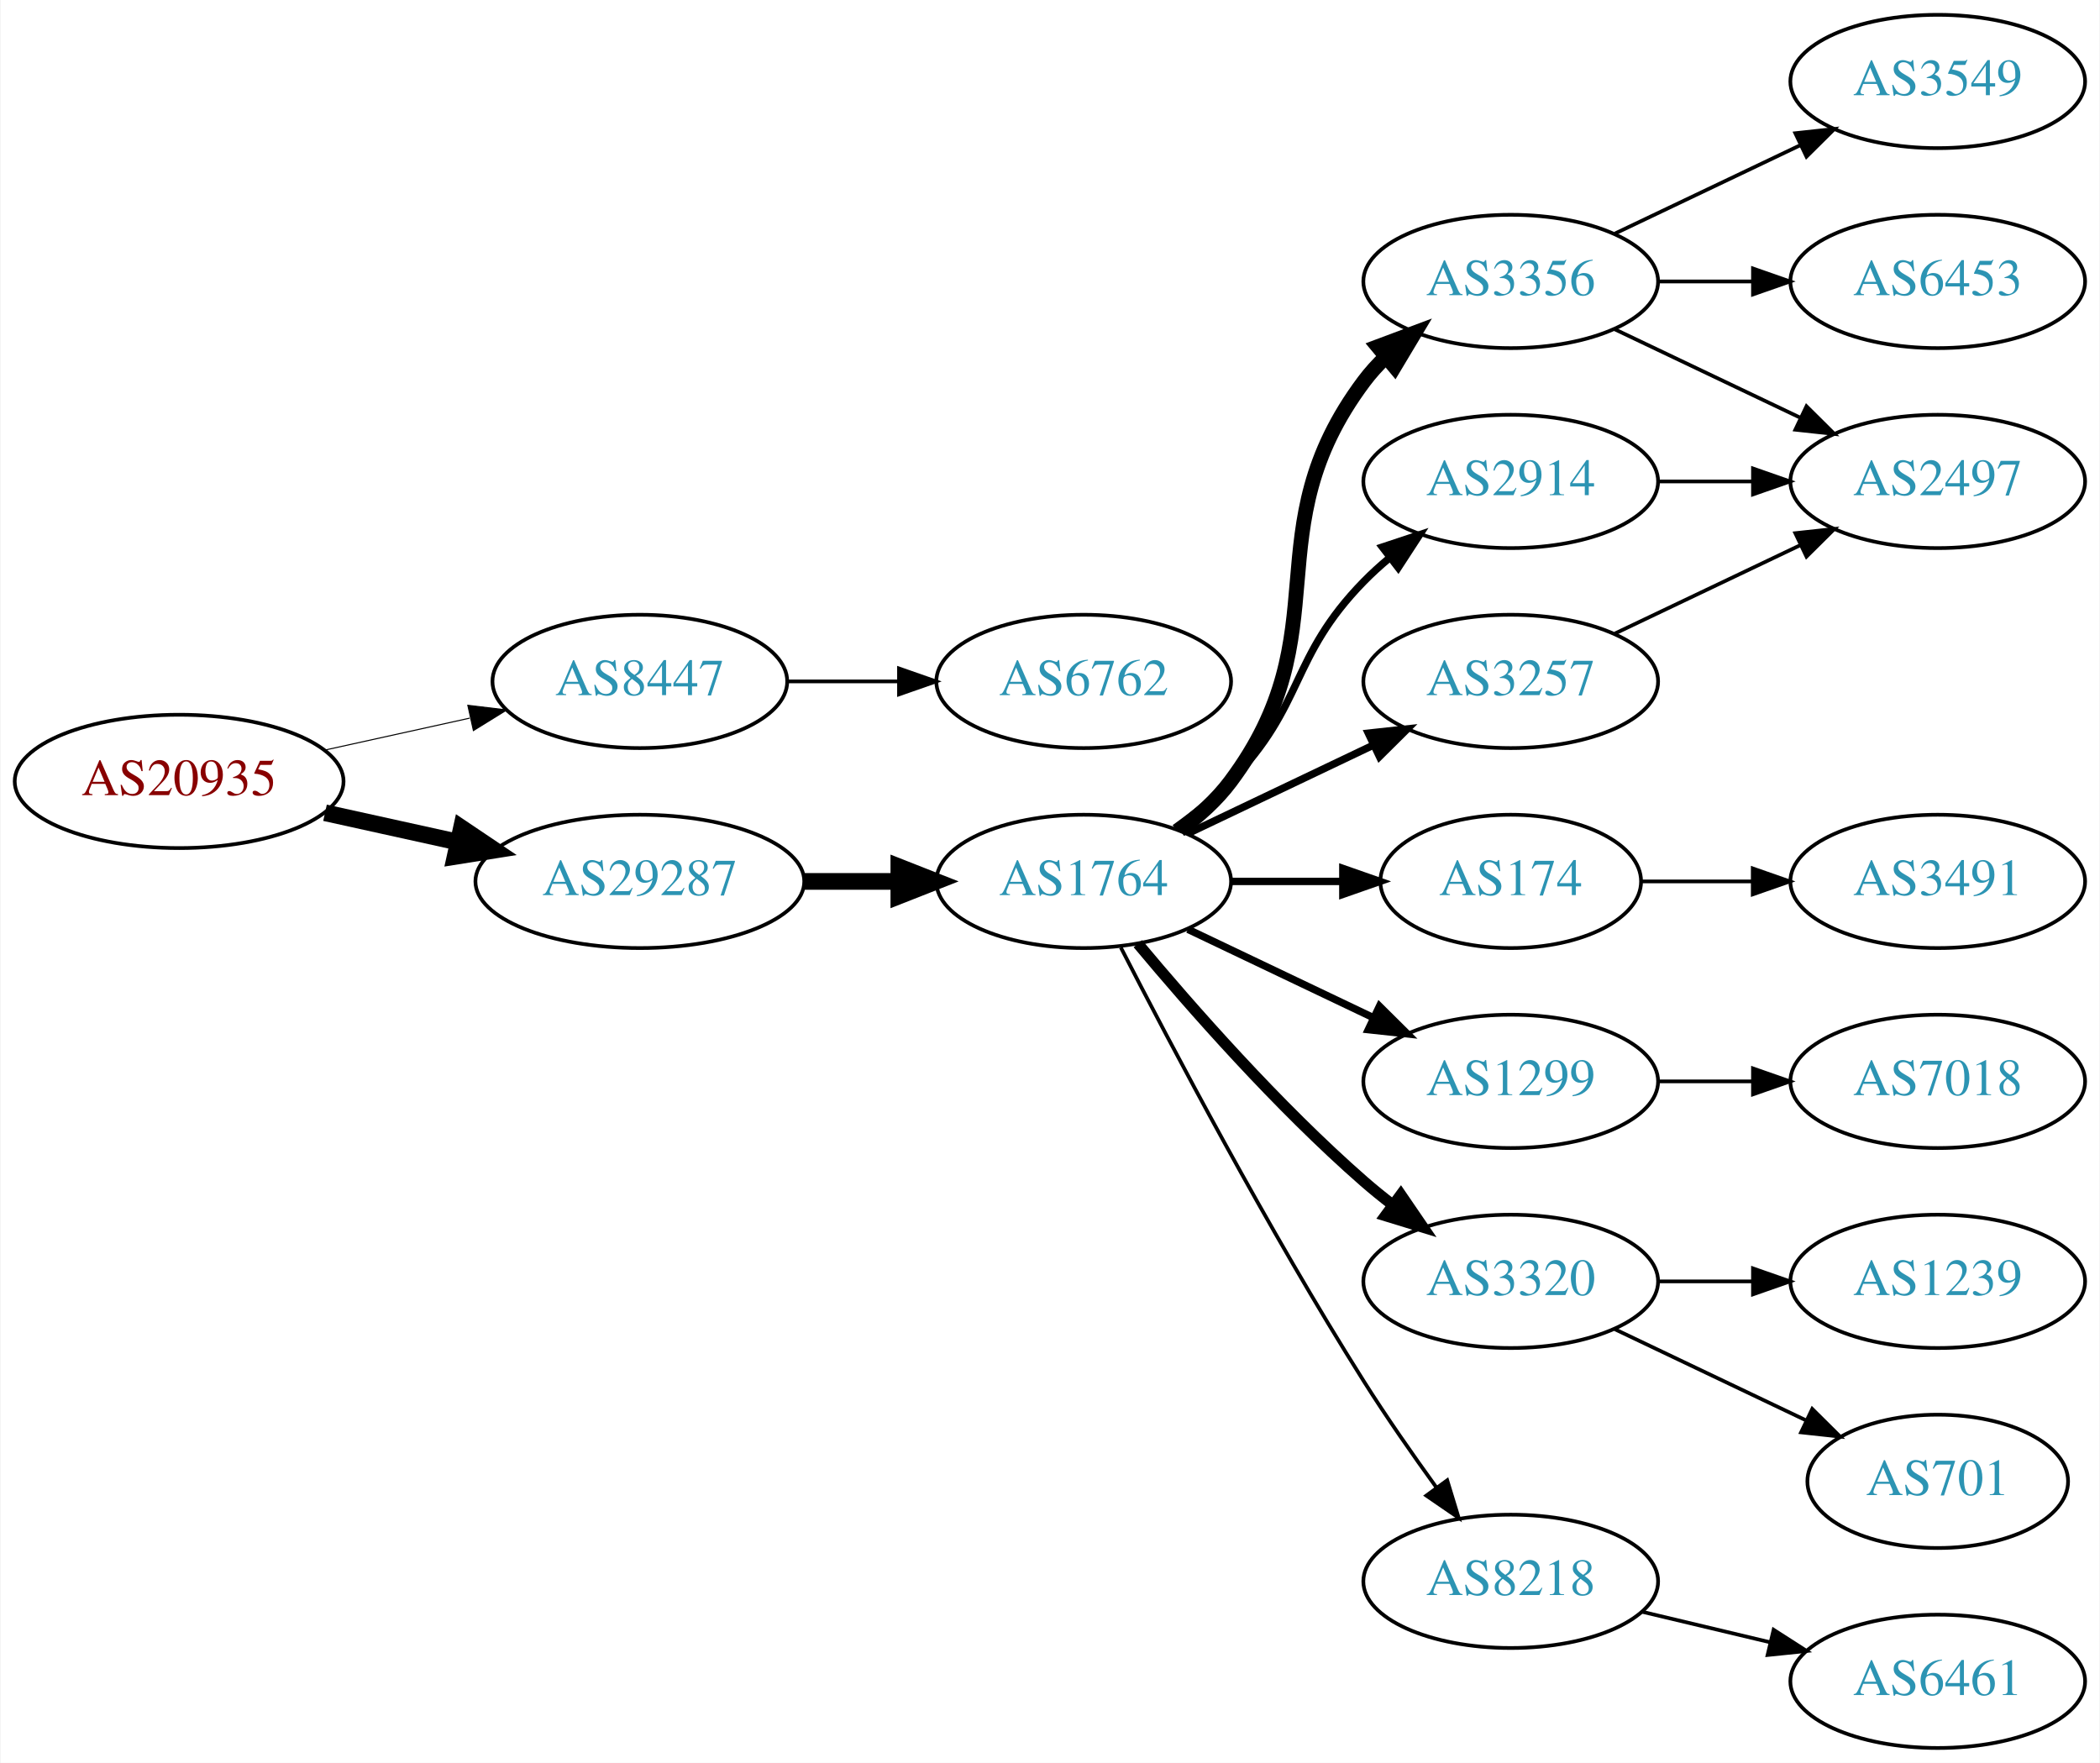
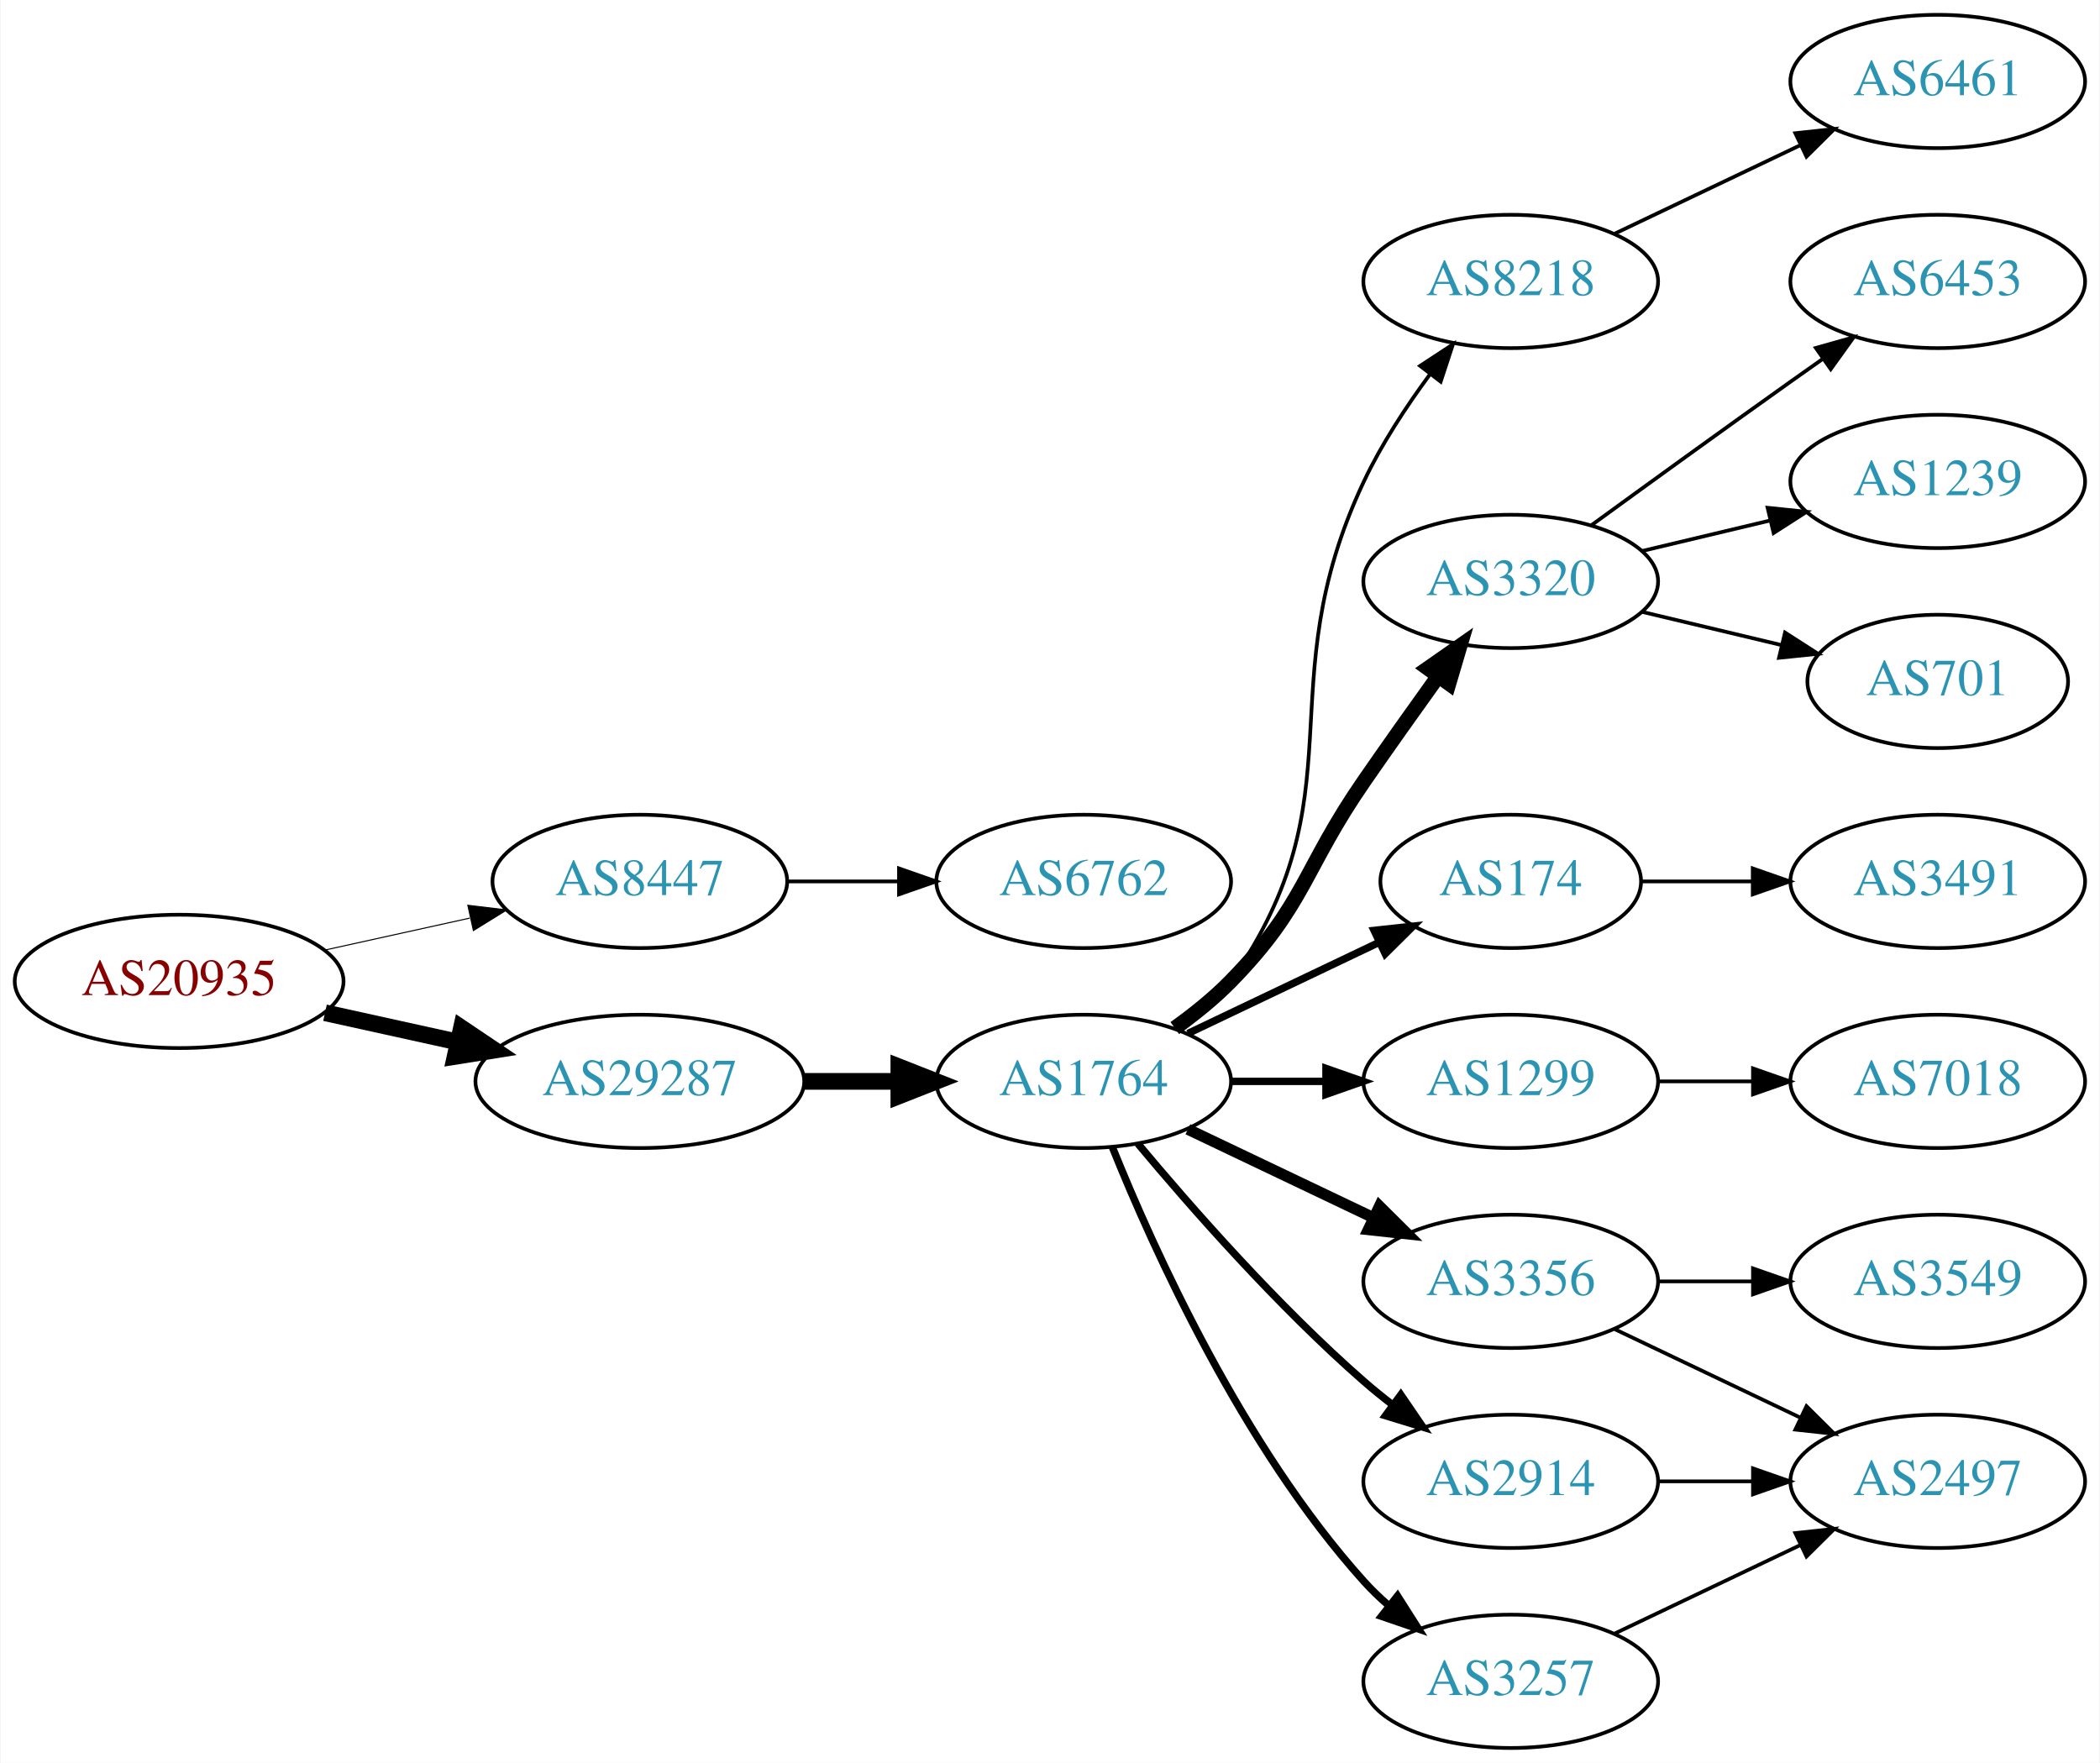
<svg xmlns="http://www.w3.org/2000/svg" xmlns:xlink="http://www.w3.org/1999/xlink" width="567pt" height="476pt" viewBox="0.00 0.00 566.66 476.00">
  <g id="graph0" class="graph" transform="scale(1 1) rotate(0) translate(4 472)">
    <polygon fill="white" stroke="none" points="-4,4 -4,-472 562.663,-472 562.663,4 -4,4" />
    <g id="node1" class="node">
      <g id="a_node1">
        <a xlink:href="/asn/20935" xlink:title="AS20935 ~ OEBV-AS [AT]">
-           <ellipse fill="#ffffff" stroke="black" cx="44.196" cy="-261" rx="44.393" ry="18" />
-           <text text-anchor="middle" x="44.196" y="-257.3" font-family="Times,serif" font-size="14.00" fill="#880000">AS20935</text>
+           <ellipse fill="#ffffff" stroke="black" cx="44.196" cy="-207" rx="44.393" ry="18" />
+           <text text-anchor="middle" x="44.196" y="-203.3" font-family="Times,serif" font-size="14.00" fill="#880000">AS20935</text>
        </a>
      </g>
    </g>
    <g id="node2" class="node">
      <g id="a_node2">
        <a xlink:href="/asn/8447" xlink:title="AS8447 ~ A1 Telekom Austria AG [AT]">
-           <ellipse fill="#ffffff" stroke="black" cx="168.588" cy="-288" rx="39.794" ry="18" />
-           <text text-anchor="middle" x="168.588" y="-284.3" font-family="Times,serif" font-size="14.00" fill="#2c94b3">AS8447</text>
+           <ellipse fill="#ffffff" stroke="black" cx="168.588" cy="-234" rx="39.794" ry="18" />
+           <text text-anchor="middle" x="168.588" y="-230.3" font-family="Times,serif" font-size="14.00" fill="#2c94b3">AS8447</text>
        </a>
      </g>
    </g>
    <g id="edge1" class="edge">
-       <path fill="none" stroke="black" stroke-width="0.281" d="M83.586,-269.469C95.977,-272.202 109.824,-275.257 122.644,-278.085" />
-       <polygon fill="black" stroke="black" stroke-width="0.281" points="122.14,-281.558 132.659,-280.295 123.648,-274.722 122.14,-281.558" />
+       <path fill="none" stroke="black" stroke-width="0.281" d="M83.586,-215.469C95.977,-218.202 109.824,-221.257 122.644,-224.085" />
+       <polygon fill="black" stroke="black" stroke-width="0.281" points="122.14,-227.558 132.659,-226.295 123.648,-220.722 122.14,-227.558" />
    </g>
    <g id="node3" class="node">
      <g id="a_node3">
        <a xlink:href="/asn/29287" xlink:title="AS29287 ~ Wien Energie [AT]">
-           <ellipse fill="#ffffff" stroke="black" cx="168.588" cy="-234" rx="44.393" ry="18" />
-           <text text-anchor="middle" x="168.588" y="-230.3" font-family="Times,serif" font-size="14.00" fill="#2c94b3">AS29287</text>
+           <ellipse fill="#ffffff" stroke="black" cx="168.588" cy="-180" rx="44.393" ry="18" />
+           <text text-anchor="middle" x="168.588" y="-176.3" font-family="Times,serif" font-size="14.00" fill="#2c94b3">AS29287</text>
        </a>
      </g>
    </g>
    <g id="edge2" class="edge">
-       <path fill="none" stroke="black" stroke-width="4.5" d="M83.586,-252.531C94.978,-250.018 107.6,-247.233 119.525,-244.603" />
-       <polygon fill="black" stroke="black" stroke-width="4.5" points="120.418,-248.438 129.335,-242.439 118.721,-240.748 120.418,-248.438" />
+       <path fill="none" stroke="black" stroke-width="4.5" d="M83.586,-198.531C94.978,-196.018 107.6,-193.233 119.525,-190.603" />
+       <polygon fill="black" stroke="black" stroke-width="4.5" points="120.418,-194.438 129.335,-188.439 118.721,-186.748 120.418,-194.438" />
    </g>
    <g id="node4" class="node">
      <g id="a_node4">
        <a xlink:href="/asn/6762" xlink:title="AS6762 ~ TELECOM ITALIA SPARKLE S.p.A. [IT]">
-           <ellipse fill="#ffffff" stroke="black" cx="288.431" cy="-288" rx="39.794" ry="18" />
-           <text text-anchor="middle" x="288.431" y="-284.3" font-family="Times,serif" font-size="14.00" fill="#2c94b3">AS6762</text>
+           <ellipse fill="#ffffff" stroke="black" cx="288.431" cy="-234" rx="39.794" ry="18" />
+           <text text-anchor="middle" x="288.431" y="-230.3" font-family="Times,serif" font-size="14.00" fill="#2c94b3">AS6762</text>
        </a>
      </g>
    </g>
    <g id="edge3" class="edge">
-       <path fill="none" stroke="black" d="M208.501,-288C218.054,-288 228.404,-288 238.367,-288" />
-       <polygon fill="black" stroke="black" points="238.559,-291.5 248.559,-288 238.559,-284.5 238.559,-291.5" />
+       <path fill="none" stroke="black" d="M208.501,-234C218.054,-234 228.404,-234 238.367,-234" />
+       <polygon fill="black" stroke="black" points="238.559,-237.5 248.559,-234 238.559,-230.5 238.559,-237.5" />
    </g>
    <g id="node5" class="node">
      <g id="a_node5">
        <a xlink:href="/asn/1764" xlink:title="AS1764 ~ NEXTLAYER-AS [AT]">
-           <ellipse fill="#ffffff" stroke="black" cx="288.431" cy="-234" rx="39.794" ry="18" />
-           <text text-anchor="middle" x="288.431" y="-230.3" font-family="Times,serif" font-size="14.00" fill="#2c94b3">AS1764</text>
+           <ellipse fill="#ffffff" stroke="black" cx="288.431" cy="-180" rx="39.794" ry="18" />
+           <text text-anchor="middle" x="288.431" y="-176.3" font-family="Times,serif" font-size="14.00" fill="#2c94b3">AS1764</text>
        </a>
      </g>
    </g>
    <g id="edge4" class="edge">
-       <path fill="none" stroke="black" stroke-width="4.5" d="M212.799,-234C221.112,-234 229.875,-234 238.357,-234" />
-       <polygon fill="black" stroke="black" stroke-width="4.5" points="238.516,-237.938 248.516,-234 238.516,-230.063 238.516,-237.938" />
+       <path fill="none" stroke="black" stroke-width="4.5" d="M212.799,-180C221.112,-180 229.875,-180 238.357,-180" />
+       <polygon fill="black" stroke="black" stroke-width="4.5" points="238.516,-183.938 248.516,-180 238.516,-176.063 238.516,-183.938" />
    </g>
    <g id="node6" class="node">
      <g id="a_node6">
-         <a xlink:href="/asn/3356" xlink:title="AS3356 ~ Level 3 Parent, LLC [US]">
+         <a xlink:href="/asn/8218" xlink:title="AS8218 ~ legacy Neotelecoms [FR]">
          <ellipse fill="#ffffff" stroke="black" cx="403.724" cy="-396" rx="39.794" ry="18" />
-           <text text-anchor="middle" x="403.724" y="-392.3" font-family="Times,serif" font-size="14.00" fill="#2c94b3">AS3356</text>
+           <text text-anchor="middle" x="403.724" y="-392.3" font-family="Times,serif" font-size="14.00" fill="#2c94b3">AS8218</text>
        </a>
      </g>
    </g>
    <g id="edge5" class="edge">
-       <path fill="none" stroke="black" stroke-width="4" d="M314.362,-247.882C319.438,-251.611 324.356,-256.016 328.077,-261 358.349,-301.542 333.806,-328.458 364.077,-369 365.822,-371.336 367.829,-373.545 369.992,-375.617" />
-       <polygon fill="black" stroke="black" stroke-width="4" points="367.87,-378.405 377.793,-382.118 372.352,-373.027 367.87,-378.405" />
+       <path fill="none" stroke="black" d="M314.59,-193.716C319.654,-197.455 324.51,-201.904 328.077,-207 363.691,-257.869 337.578,-285.841 364.077,-342 368.8,-352.009 375.416,-362.105 381.84,-370.815" />
+       <polygon fill="black" stroke="black" points="379.261,-373.204 388.123,-379.009 384.815,-368.944 379.261,-373.204" />
    </g>
    <g id="node7" class="node">
      <g id="a_node7">
+         <a xlink:href="/asn/3320" xlink:title="AS3320 ~ DTAG [DE]">
+           <ellipse fill="#ffffff" stroke="black" cx="403.724" cy="-315" rx="39.794" ry="18" />
+           <text text-anchor="middle" x="403.724" y="-311.3" font-family="Times,serif" font-size="14.00" fill="#2c94b3">AS3320</text>
+         </a>
+       </g>
+     </g>
+     <g id="edge6" class="edge">
+       <path fill="none" stroke="black" stroke-width="4" d="M313.025,-194.389C318.281,-198.148 323.613,-202.437 328.077,-207 348.25,-227.617 347.681,-237.269 364.077,-261 370.533,-270.344 377.743,-280.494 384.171,-289.445" />
+       <polygon fill="black" stroke="black" stroke-width="4" points="381.358,-291.528 390.045,-297.594 387.037,-287.435 381.358,-291.528" />
+     </g>
+     <g id="node8" class="node">
+       <g id="a_node8">
        <a xlink:href="/asn/174" xlink:title="AS174 ~ Cogent Communications [US]">
          <ellipse fill="#ffffff" stroke="black" cx="403.724" cy="-234" rx="35.194" ry="18" />
          <text text-anchor="middle" x="403.724" y="-230.3" font-family="Times,serif" font-size="14.00" fill="#2c94b3">AS174</text>
        </a>
      </g>
    </g>
-     <g id="edge6" class="edge">
-       <path fill="none" stroke="black" stroke-width="2" d="M328.103,-234C337.808,-234 348.299,-234 358.262,-234" />
-       <polygon fill="black" stroke="black" stroke-width="2" points="358.398,-237.5 368.398,-234 358.398,-230.5 358.398,-237.5" />
-     </g>
-     <g id="node8" class="node">
-       <g id="a_node8">
+     <g id="edge7" class="edge">
+       <path fill="none" stroke="black" stroke-width="2" d="M316.567,-192.934C331.999,-200.29 351.485,-209.577 368.02,-217.459" />
+       <polygon fill="black" stroke="black" stroke-width="2" points="366.828,-220.768 377.361,-221.911 369.84,-214.449 366.828,-220.768" />
+     </g>
+     <g id="node9" class="node">
+       <g id="a_node9">
        <a xlink:href="/asn/1299" xlink:title="AS1299 ~ Telia Carrier [EU]">
          <ellipse fill="#ffffff" stroke="black" cx="403.724" cy="-180" rx="39.794" ry="18" />
          <text text-anchor="middle" x="403.724" y="-176.3" font-family="Times,serif" font-size="14.00" fill="#2c94b3">AS1299</text>
        </a>
      </g>
    </g>
-     <g id="edge7" class="edge">
-       <path fill="none" stroke="black" stroke-width="2" d="M316.567,-221.066C331.561,-213.919 350.382,-204.948 366.605,-197.215" />
-       <polygon fill="black" stroke="black" stroke-width="2" points="368.288,-200.291 375.809,-192.829 365.276,-193.972 368.288,-200.291" />
-     </g>
-     <g id="node9" class="node">
-       <g id="a_node9">
-         <a xlink:href="/asn/2914" xlink:title="AS2914 ~ NTT America, Inc. [US]">
-           <ellipse fill="#ffffff" stroke="black" cx="403.724" cy="-342" rx="39.794" ry="18" />
-           <text text-anchor="middle" x="403.724" y="-338.3" font-family="Times,serif" font-size="14.00" fill="#2c94b3">AS2914</text>
-         </a>
-       </g>
-     </g>
    <g id="edge8" class="edge">
-       <path fill="none" stroke="black" stroke-width="2" d="M313.025,-248.389C318.281,-252.148 323.613,-256.437 328.077,-261 348.25,-281.617 343.905,-294.383 364.077,-315 366.17,-317.139 368.453,-319.218 370.83,-321.21" />
-       <polygon fill="black" stroke="black" stroke-width="2" points="369.074,-324.275 379.13,-327.611 373.349,-318.732 369.074,-324.275" />
+       <path fill="none" stroke="black" stroke-width="2" d="M328.103,-180C336.306,-180 345.07,-180 353.602,-180" />
+       <polygon fill="black" stroke="black" stroke-width="2" points="353.841,-183.5 363.841,-180 353.841,-176.5 353.841,-183.5" />
    </g>
    <g id="node10" class="node">
      <g id="a_node10">
-         <a xlink:href="/asn/3320" xlink:title="AS3320 ~ DTAG [DE]">
+         <a xlink:href="/asn/3356" xlink:title="AS3356 ~ Level 3 Parent, LLC [US]">
          <ellipse fill="#ffffff" stroke="black" cx="403.724" cy="-126" rx="39.794" ry="18" />
-           <text text-anchor="middle" x="403.724" y="-122.3" font-family="Times,serif" font-size="14.00" fill="#2c94b3">AS3320</text>
+           <text text-anchor="middle" x="403.724" y="-122.3" font-family="Times,serif" font-size="14.00" fill="#2c94b3">AS3356</text>
        </a>
      </g>
    </g>
    <g id="edge9" class="edge">
-       <path fill="none" stroke="black" stroke-width="3" d="M303.061,-217.183C317.343,-200.071 340.89,-173.255 364.077,-153 366.543,-150.846 369.182,-148.706 371.879,-146.628" />
-       <polygon fill="black" stroke="black" stroke-width="3" points="374.052,-149.375 380.033,-140.63 369.904,-143.736 374.052,-149.375" />
+       <path fill="none" stroke="black" stroke-width="3" d="M316.567,-167.066C331.561,-159.919 350.382,-150.948 366.605,-143.215" />
+       <polygon fill="black" stroke="black" stroke-width="3" points="368.288,-146.291 375.809,-138.829 365.276,-139.972 368.288,-146.291" />
    </g>
    <g id="node11" class="node">
      <g id="a_node11">
-         <a xlink:href="/asn/3257" xlink:title="AS3257 ~ GTT [DE]">
-           <ellipse fill="#ffffff" stroke="black" cx="403.724" cy="-288" rx="39.794" ry="18" />
-           <text text-anchor="middle" x="403.724" y="-284.3" font-family="Times,serif" font-size="14.00" fill="#2c94b3">AS3257</text>
+         <a xlink:href="/asn/2914" xlink:title="AS2914 ~ NTT America, Inc. [US]">
+           <ellipse fill="#ffffff" stroke="black" cx="403.724" cy="-72" rx="39.794" ry="18" />
+           <text text-anchor="middle" x="403.724" y="-68.3" font-family="Times,serif" font-size="14.00" fill="#2c94b3">AS2914</text>
        </a>
      </g>
    </g>
    <g id="edge10" class="edge">
-       <path fill="none" stroke="black" stroke-width="2" d="M316.567,-246.934C331.561,-254.081 350.382,-263.052 366.605,-270.785" />
-       <polygon fill="black" stroke="black" stroke-width="2" points="365.276,-274.028 375.809,-275.171 368.288,-267.709 365.276,-274.028" />
+       <path fill="none" stroke="black" stroke-width="2" d="M303.061,-163.183C317.343,-146.071 340.89,-119.255 364.077,-99 366.543,-96.846 369.182,-94.706 371.879,-92.628" />
+       <polygon fill="black" stroke="black" stroke-width="2" points="374.052,-95.375 380.033,-86.63 369.904,-89.736 374.052,-95.375" />
    </g>
    <g id="node12" class="node">
      <g id="a_node12">
-         <a xlink:href="/asn/8218" xlink:title="AS8218 ~ legacy Neotelecoms [FR]">
-           <ellipse fill="#ffffff" stroke="black" cx="403.724" cy="-45" rx="39.794" ry="18" />
-           <text text-anchor="middle" x="403.724" y="-41.3" font-family="Times,serif" font-size="14.00" fill="#2c94b3">AS8218</text>
+         <a xlink:href="/asn/3257" xlink:title="AS3257 ~ GTT [DE]">
+           <ellipse fill="#ffffff" stroke="black" cx="403.724" cy="-18" rx="39.794" ry="18" />
+           <text text-anchor="middle" x="403.724" y="-14.3" font-family="Times,serif" font-size="14.00" fill="#2c94b3">AS3257</text>
        </a>
      </g>
    </g>
    <g id="edge11" class="edge">
-       <path fill="none" stroke="black" d="M298.457,-216.148C311.893,-189.945 338.342,-139.763 364.077,-99 370.14,-89.396 377.26,-79.187 383.725,-70.261" />
-       <polygon fill="black" stroke="black" points="386.577,-72.291 389.668,-62.157 380.932,-68.152 386.577,-72.291" />
+       <path fill="none" stroke="black" stroke-width="2" d="M296.179,-162.213C307.23,-134.757 331.283,-81.422 364.077,-45 366.08,-42.776 368.298,-40.637 370.631,-38.603" />
+       <polygon fill="black" stroke="black" stroke-width="2" points="373.161,-41.065 378.85,-32.127 368.829,-35.567 373.161,-41.065" />
+     </g>
+     <g id="node13" class="node">
+       <g id="a_node13">
+         <a xlink:href="/asn/6461" xlink:title="AS6461 ~ ZAYO-6461 [US]">
+           <ellipse fill="#ffffff" stroke="black" cx="519.017" cy="-450" rx="39.794" ry="18" />
+           <text text-anchor="middle" x="519.017" y="-446.3" font-family="Times,serif" font-size="14.00" fill="#2c94b3">AS6461</text>
+         </a>
+       </g>
+     </g>
+     <g id="edge12" class="edge">
+       <path fill="none" stroke="black" d="M431.86,-408.934C446.854,-416.081 465.675,-425.052 481.898,-432.785" />
+       <polygon fill="black" stroke="black" points="480.569,-436.028 491.102,-437.171 483.581,-429.709 480.569,-436.028" />
    </g>
    <g id="node14" class="node">
      <g id="a_node14">
-         <a xlink:href="/asn/3549" xlink:title="AS3549 ~ Level 3 Parent, LLC [US]">
-           <ellipse fill="#ffffff" stroke="black" cx="519.017" cy="-450" rx="39.794" ry="18" />
-           <text text-anchor="middle" x="519.017" y="-446.3" font-family="Times,serif" font-size="14.00" fill="#2c94b3">AS3549</text>
-         </a>
-       </g>
-     </g>
-     <g id="edge13" class="edge">
-       <path fill="none" stroke="black" d="M431.86,-408.934C446.854,-416.081 465.675,-425.052 481.898,-432.785" />
-       <polygon fill="black" stroke="black" points="480.569,-436.028 491.102,-437.171 483.581,-429.709 480.569,-436.028" />
-     </g>
-     <g id="node15" class="node">
-       <g id="a_node15">
-         <a xlink:href="/asn/2497" xlink:title="AS2497 ~ Internet Initiative Japan Inc. [JP]">
-           <ellipse fill="#ffffff" stroke="black" cx="519.017" cy="-342" rx="39.794" ry="18" />
-           <text text-anchor="middle" x="519.017" y="-338.3" font-family="Times,serif" font-size="14.00" fill="#2c94b3">AS2497</text>
-         </a>
-       </g>
-     </g>
-     <g id="edge14" class="edge">
-       <path fill="none" stroke="black" d="M431.86,-383.066C446.854,-375.919 465.675,-366.948 481.898,-359.215" />
-       <polygon fill="black" stroke="black" points="483.581,-362.291 491.102,-354.829 480.569,-355.972 483.581,-362.291" />
-     </g>
-     <g id="node16" class="node">
-       <g id="a_node16">
        <a xlink:href="/asn/6453" xlink:title="AS6453 ~ TATA COMMUNICATIONS (AMERICA) INC [US]">
          <ellipse fill="#ffffff" stroke="black" cx="519.017" cy="-396" rx="39.794" ry="18" />
          <text text-anchor="middle" x="519.017" y="-392.3" font-family="Times,serif" font-size="14.00" fill="#2c94b3">AS6453</text>
        </a>
      </g>
    </g>
+     <g id="edge13" class="edge">
+       <path fill="none" stroke="black" d="M425.572,-330.222C440.506,-341.091 461.12,-356.025 479.37,-369 482.191,-371.005 485.134,-373.085 488.082,-375.159" />
+       <polygon fill="black" stroke="black" points="486.109,-378.05 496.306,-380.926 490.128,-372.319 486.109,-378.05" />
+     </g>
+     <g id="node15" class="node">
+       <g id="a_node15">
+         <a xlink:href="/asn/1239" xlink:title="AS1239 ~ Sprint [US]">
+           <ellipse fill="#ffffff" stroke="black" cx="519.017" cy="-342" rx="39.794" ry="18" />
+           <text text-anchor="middle" x="519.017" y="-338.3" font-family="Times,serif" font-size="14.00" fill="#2c94b3">AS1239</text>
+         </a>
+       </g>
+     </g>
+     <g id="edge14" class="edge">
+       <path fill="none" stroke="black" d="M439.331,-323.248C450.202,-325.838 462.357,-328.735 473.799,-331.462" />
+       <polygon fill="black" stroke="black" points="473.082,-334.889 483.621,-333.803 474.705,-328.08 473.082,-334.889" />
+     </g>
+     <g id="node16" class="node">
+       <g id="a_node16">
+         <a xlink:href="/asn/701" xlink:title="AS701 ~ UUNET [US]">
+           <ellipse fill="#ffffff" stroke="black" cx="519.017" cy="-288" rx="35.194" ry="18" />
+           <text text-anchor="middle" x="519.017" y="-284.3" font-family="Times,serif" font-size="14.00" fill="#2c94b3">AS701</text>
+         </a>
+       </g>
+     </g>
    <g id="edge15" class="edge">
-       <path fill="none" stroke="black" d="M443.396,-396C451.599,-396 460.363,-396 468.895,-396" />
-       <polygon fill="black" stroke="black" points="469.134,-399.5 479.134,-396 469.134,-392.5 469.134,-399.5" />
-     </g>
-     <g id="node13" class="node">
-       <g id="a_node13">
+       <path fill="none" stroke="black" d="M439.331,-306.752C451.125,-303.942 464.43,-300.771 476.698,-297.847" />
+       <polygon fill="black" stroke="black" points="477.787,-301.186 486.703,-295.463 476.164,-294.376 477.787,-301.186" />
+     </g>
+     <g id="node17" class="node">
+       <g id="a_node17">
        <a xlink:href="/asn/3491" xlink:title="AS3491 ~ PCCW Global, Inc. [US]">
          <ellipse fill="#ffffff" stroke="black" cx="519.017" cy="-234" rx="39.794" ry="18" />
          <text text-anchor="middle" x="519.017" y="-230.3" font-family="Times,serif" font-size="14.00" fill="#2c94b3">AS3491</text>
        </a>
      </g>
    </g>
-     <g id="edge12" class="edge">
+     <g id="edge16" class="edge">
      <path fill="none" stroke="black" d="M439.023,-234C448.4,-234 458.75,-234 468.785,-234" />
      <polygon fill="black" stroke="black" points="469.074,-237.5 479.074,-234 469.074,-230.5 469.074,-237.5" />
    </g>
-     <g id="node17" class="node">
-       <g id="a_node17">
+     <g id="node18" class="node">
+       <g id="a_node18">
        <a xlink:href="/asn/7018" xlink:title="AS7018 ~ AT&amp;T Services, Inc. [US]">
          <ellipse fill="#ffffff" stroke="black" cx="519.017" cy="-180" rx="39.794" ry="18" />
          <text text-anchor="middle" x="519.017" y="-176.3" font-family="Times,serif" font-size="14.00" fill="#2c94b3">AS7018</text>
        </a>
      </g>
    </g>
-     <g id="edge16" class="edge">
+     <g id="edge17" class="edge">
      <path fill="none" stroke="black" d="M443.396,-180C451.599,-180 460.363,-180 468.895,-180" />
      <polygon fill="black" stroke="black" points="469.134,-183.5 479.134,-180 469.134,-176.5 469.134,-183.5" />
    </g>
-     <g id="edge21" class="edge">
-       <path fill="none" stroke="black" d="M443.396,-342C451.599,-342 460.363,-342 468.895,-342" />
-       <polygon fill="black" stroke="black" points="469.134,-345.5 479.134,-342 469.134,-338.5 469.134,-345.5" />
-     </g>
-     <g id="node18" class="node">
-       <g id="a_node18">
-         <a xlink:href="/asn/1239" xlink:title="AS1239 ~ Sprint [US]">
+     <g id="node19" class="node">
+       <g id="a_node19">
+         <a xlink:href="/asn/3549" xlink:title="AS3549 ~ Level 3 Parent, LLC [US]">
          <ellipse fill="#ffffff" stroke="black" cx="519.017" cy="-126" rx="39.794" ry="18" />
-           <text text-anchor="middle" x="519.017" y="-122.3" font-family="Times,serif" font-size="14.00" fill="#2c94b3">AS1239</text>
-         </a>
-       </g>
-     </g>
-     <g id="edge17" class="edge">
+           <text text-anchor="middle" x="519.017" y="-122.3" font-family="Times,serif" font-size="14.00" fill="#2c94b3">AS3549</text>
+         </a>
+       </g>
+     </g>
+     <g id="edge18" class="edge">
      <path fill="none" stroke="black" d="M443.396,-126C451.599,-126 460.363,-126 468.895,-126" />
      <polygon fill="black" stroke="black" points="469.134,-129.5 479.134,-126 469.134,-122.5 469.134,-129.5" />
    </g>
-     <g id="node19" class="node">
-       <g id="a_node19">
-         <a xlink:href="/asn/701" xlink:title="AS701 ~ UUNET [US]">
-           <ellipse fill="#ffffff" stroke="black" cx="519.017" cy="-72" rx="35.194" ry="18" />
-           <text text-anchor="middle" x="519.017" y="-68.3" font-family="Times,serif" font-size="14.00" fill="#2c94b3">AS701</text>
-         </a>
-       </g>
-     </g>
-     <g id="edge18" class="edge">
-       <path fill="none" stroke="black" d="M431.86,-113.066C447.292,-105.71 466.778,-96.423 483.313,-88.541" />
-       <polygon fill="black" stroke="black" points="485.133,-91.551 492.654,-84.089 482.121,-85.232 485.133,-91.551" />
-     </g>
-     <g id="edge20" class="edge">
-       <path fill="none" stroke="black" d="M431.86,-300.934C446.854,-308.081 465.675,-317.052 481.898,-324.785" />
-       <polygon fill="black" stroke="black" points="480.569,-328.028 491.102,-329.171 483.581,-321.709 480.569,-328.028" />
-     </g>
    <g id="node20" class="node">
      <g id="a_node20">
-         <a xlink:href="/asn/6461" xlink:title="AS6461 ~ ZAYO-6461 [US]">
-           <ellipse fill="#ffffff" stroke="black" cx="519.017" cy="-18" rx="39.794" ry="18" />
-           <text text-anchor="middle" x="519.017" y="-14.3" font-family="Times,serif" font-size="14.00" fill="#2c94b3">AS6461</text>
+         <a xlink:href="/asn/2497" xlink:title="AS2497 ~ Internet Initiative Japan Inc. [JP]">
+           <ellipse fill="#ffffff" stroke="black" cx="519.017" cy="-72" rx="39.794" ry="18" />
+           <text text-anchor="middle" x="519.017" y="-68.3" font-family="Times,serif" font-size="14.00" fill="#2c94b3">AS2497</text>
        </a>
      </g>
    </g>
    <g id="edge19" class="edge">
-       <path fill="none" stroke="black" d="M439.331,-36.752C450.202,-34.162 462.357,-31.265 473.799,-28.538" />
-       <polygon fill="black" stroke="black" points="474.705,-31.92 483.621,-26.197 473.082,-25.111 474.705,-31.92" />
+       <path fill="none" stroke="black" d="M431.86,-113.066C446.854,-105.919 465.675,-96.948 481.898,-89.215" />
+       <polygon fill="black" stroke="black" points="483.581,-92.291 491.102,-84.829 480.569,-85.972 483.581,-92.291" />
+     </g>
+     <g id="edge20" class="edge">
+       <path fill="none" stroke="black" d="M443.396,-72C451.599,-72 460.363,-72 468.895,-72" />
+       <polygon fill="black" stroke="black" points="469.134,-75.5 479.134,-72 469.134,-68.5 469.134,-75.5" />
+     </g>
+     <g id="edge21" class="edge">
+       <path fill="none" stroke="black" d="M431.86,-30.934C446.854,-38.081 465.675,-47.052 481.898,-54.785" />
+       <polygon fill="black" stroke="black" points="480.569,-58.028 491.102,-59.171 483.581,-51.709 480.569,-58.028" />
    </g>
  </g>
</svg>
